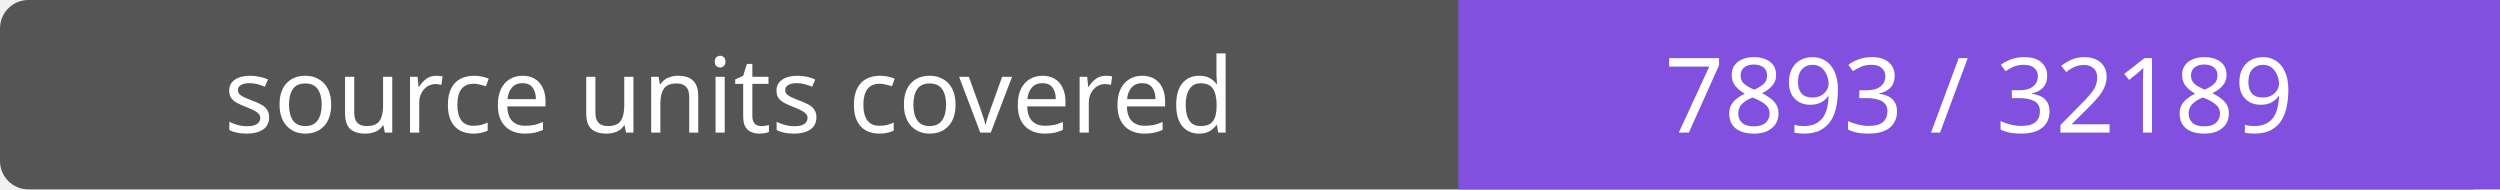
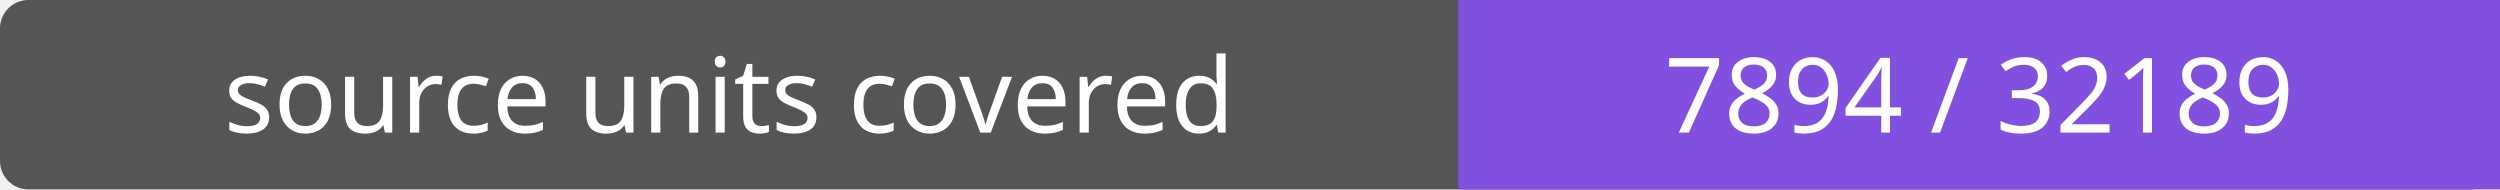
- <svg xmlns="http://www.w3.org/2000/svg" width="264" height="20" role="img" aria-label="source units covered: 7893 / 32189">
+ <svg xmlns="http://www.w3.org/2000/svg" width="264" height="20" role="img" aria-label="source units covered: 7894 / 32189">
  <rect width="264" height="20" rx="3" fill="#555" />
  <path fill="#8250df" d="M154 0h110v20H154z" />
  <g fill="#fff" text-anchor="middle" font-family="Verdana,sans-serif" font-size="11">
    <text x="77.0" y="14">source units covered</text>
-     <text x="209.0" y="14">7893 / 32189</text>
+     <text x="209.0" y="14">7894 / 32189</text>
  </g>
</svg>
